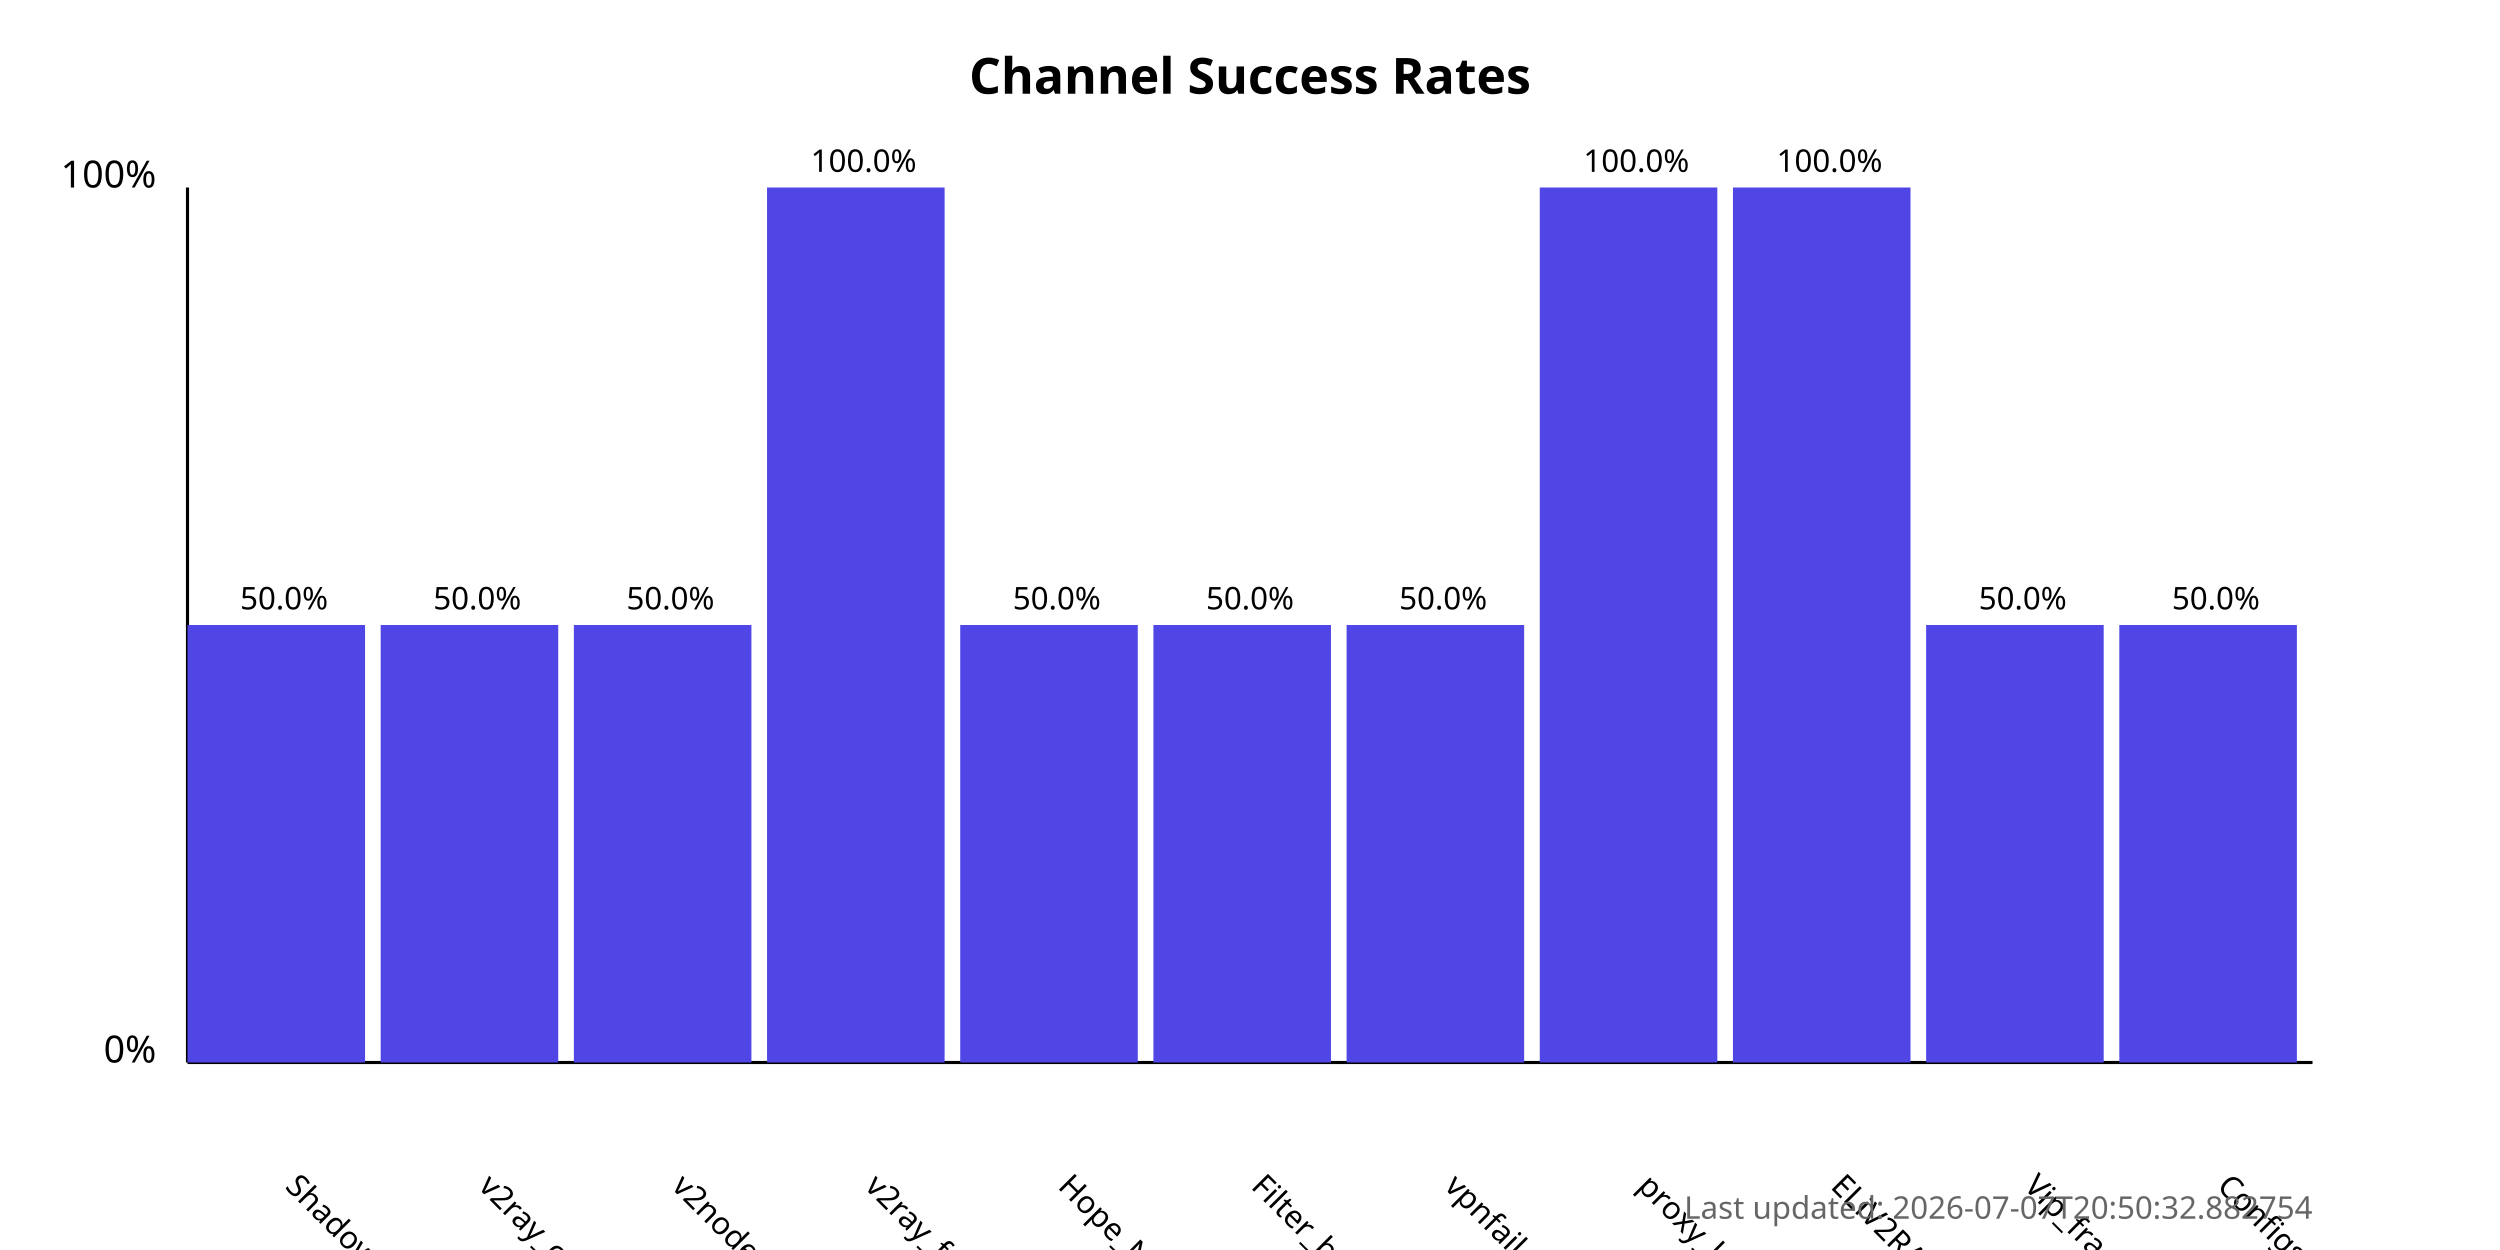
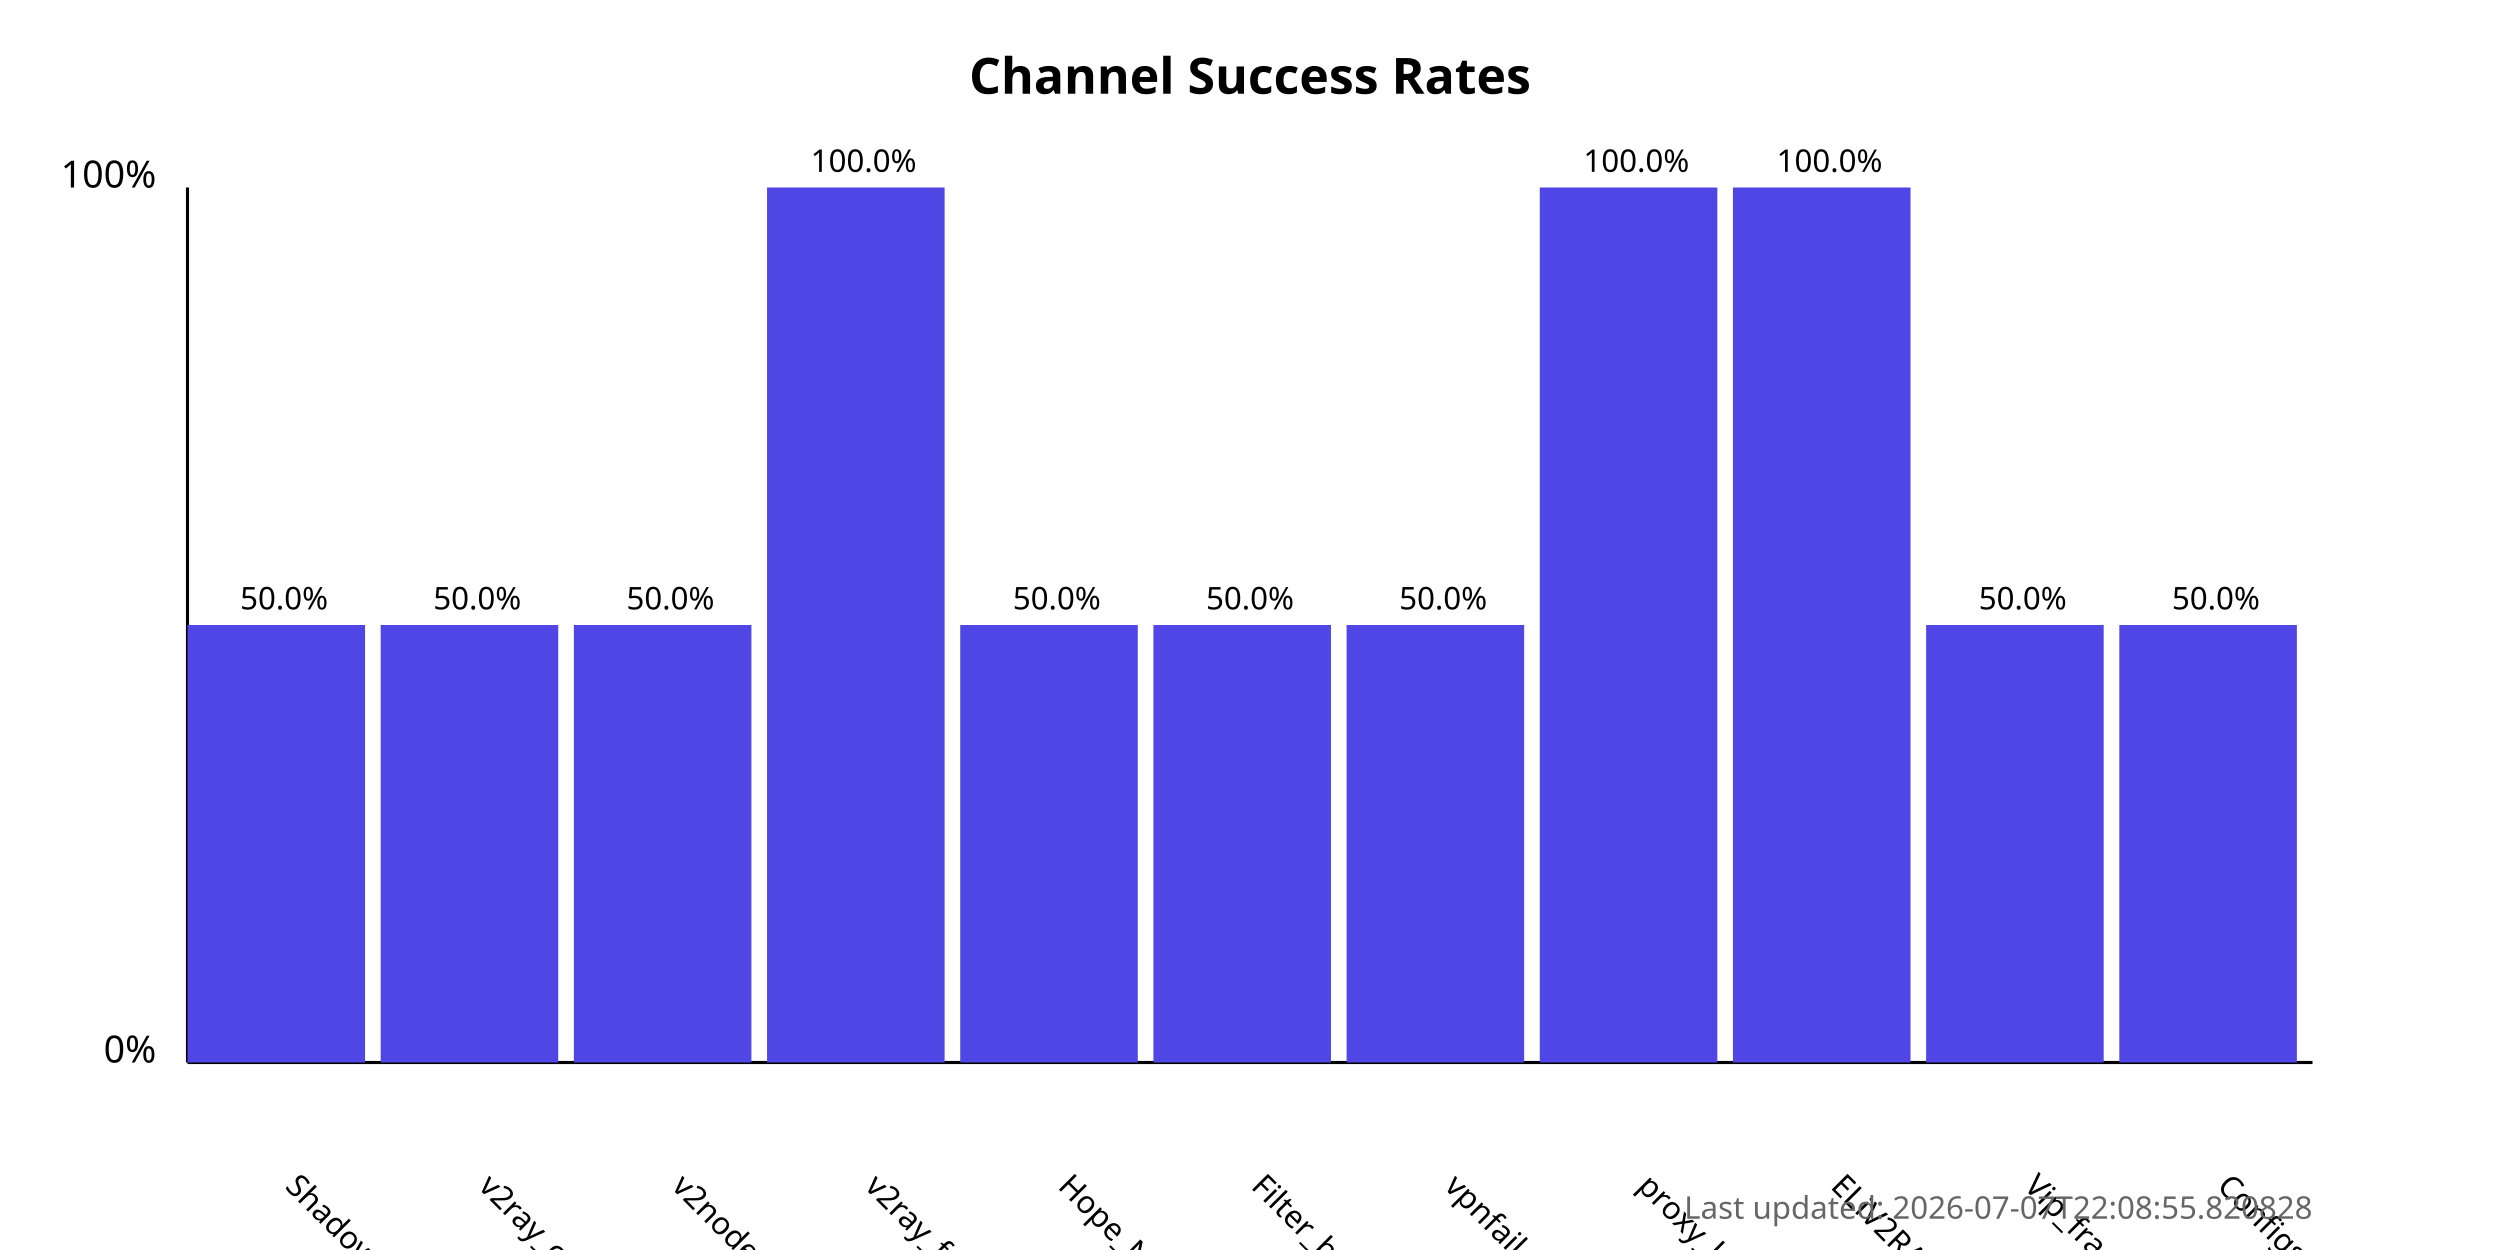
<svg xmlns="http://www.w3.org/2000/svg" width="800" height="400">
  <style>
            .chart-title { font: bold 16px sans-serif; }
            .axis-label { font: 12px sans-serif; }
            .tick-label { font: 10px sans-serif; }
            .bar { fill: #4f46e5; }
            .bar:hover { fill: #6366f1; }
            .timestamp { font: 10px sans-serif; fill: #666; }
        </style>
  <text x="400.0" y="30" text-anchor="middle" class="chart-title">
            Channel Success Rates
        </text>
  <line x1="60" y1="340" x2="60" y2="60" stroke="black" stroke-width="1" />
  <line x1="60" y1="340" x2="740" y2="340" stroke="black" stroke-width="1" />
  <text x="50" y="340" text-anchor="end" class="axis-label">0%</text>
  <text x="50" y="60" text-anchor="end" class="axis-label">100%</text>
  <g>
    <rect x="60" y="200.0" width="56.818" height="140.0" class="bar" />
    <text x="90.909" y="380" transform="rotate(45, 90.90909, 380)" text-anchor="start" class="tick-label">
                ShadowProxy66
            </text>
    <text x="90.909" y="195.0" text-anchor="middle" class="tick-label">
                50.0%
            </text>
  </g>
  <g>
    <rect x="121.818" y="200.0" width="56.818" height="140.0" class="bar" />
    <text x="152.727" y="380" transform="rotate(45, 152.7273, 380)" text-anchor="start" class="tick-label">
                v2ray_configs_pool
            </text>
    <text x="152.727" y="195.0" text-anchor="middle" class="tick-label">
                50.0%
            </text>
  </g>
  <g>
    <rect x="183.636" y="200.0" width="56.818" height="140.0" class="bar" />
    <text x="214.545" y="380" transform="rotate(45, 214.5455, 380)" text-anchor="start" class="tick-label">
                v2nodes
            </text>
    <text x="214.545" y="195.0" text-anchor="middle" class="tick-label">
                50.0%
            </text>
  </g>
  <g>
    <rect x="245.455" y="60.0" width="56.818" height="280.0" class="bar" />
    <text x="276.364" y="380" transform="rotate(45, 276.3636, 380)" text-anchor="start" class="tick-label">
                v2ray_free_conf
            </text>
    <text x="276.364" y="55.0" text-anchor="middle" class="tick-label">
                100.0%
            </text>
  </g>
  <g>
    <rect x="307.273" y="200.0" width="56.818" height="140.0" class="bar" />
    <text x="338.182" y="380" transform="rotate(45, 338.1818, 380)" text-anchor="start" class="tick-label">
                Hope_Net
            </text>
    <text x="338.182" y="195.0" text-anchor="middle" class="tick-label">
                50.0%
            </text>
  </g>
  <g>
    <rect x="369.091" y="200.0" width="56.818" height="140.0" class="bar" />
    <text x="400.0" y="380" transform="rotate(45, 400.0, 380)" text-anchor="start" class="tick-label">
                Filter_breaker
            </text>
    <text x="400.0" y="195.0" text-anchor="middle" class="tick-label">
                50.0%
            </text>
  </g>
  <g>
    <rect x="430.909" y="200.0" width="56.818" height="140.0" class="bar" />
    <text x="461.818" y="380" transform="rotate(45, 461.8182, 380)" text-anchor="start" class="tick-label">
                vpnfail_vless
            </text>
    <text x="461.818" y="195.0" text-anchor="middle" class="tick-label">
                50.0%
            </text>
  </g>
  <g>
    <rect x="492.727" y="60.0" width="56.818" height="280.0" class="bar" />
    <text x="523.636" y="380" transform="rotate(45, 523.6364, 380)" text-anchor="start" class="tick-label">
                proxy_kafee
            </text>
    <text x="523.636" y="55.0" text-anchor="middle" class="tick-label">
                100.0%
            </text>
  </g>
  <g>
    <rect x="554.545" y="60.0" width="56.818" height="280.0" class="bar" />
    <text x="585.455" y="380" transform="rotate(45, 585.4545, 380)" text-anchor="start" class="tick-label">
                ELiV2RAY
            </text>
    <text x="585.455" y="55.0" text-anchor="middle" class="tick-label">
                100.0%
            </text>
  </g>
  <g>
    <rect x="616.364" y="200.0" width="56.818" height="140.0" class="bar" />
    <text x="647.273" y="380" transform="rotate(45, 647.2727, 380)" text-anchor="start" class="tick-label">
                Vip_fragment_v2ray
            </text>
    <text x="647.273" y="195.0" text-anchor="middle" class="tick-label">
                50.0%
            </text>
  </g>
  <g>
    <rect x="678.182" y="200.0" width="56.818" height="140.0" class="bar" />
    <text x="709.091" y="380" transform="rotate(45, 709.0909, 380)" text-anchor="start" class="tick-label">
                ConfigsHubPlus
            </text>
    <text x="709.091" y="195.0" text-anchor="middle" class="tick-label">
                50.0%
            </text>
  </g>
  <text x="740" y="390" text-anchor="end" class="timestamp">
-             Last updated: 2026-07-07T20:50:32.882754
+             Last updated: 2026-07-07T22:08:55.820828
        </text>
</svg>
